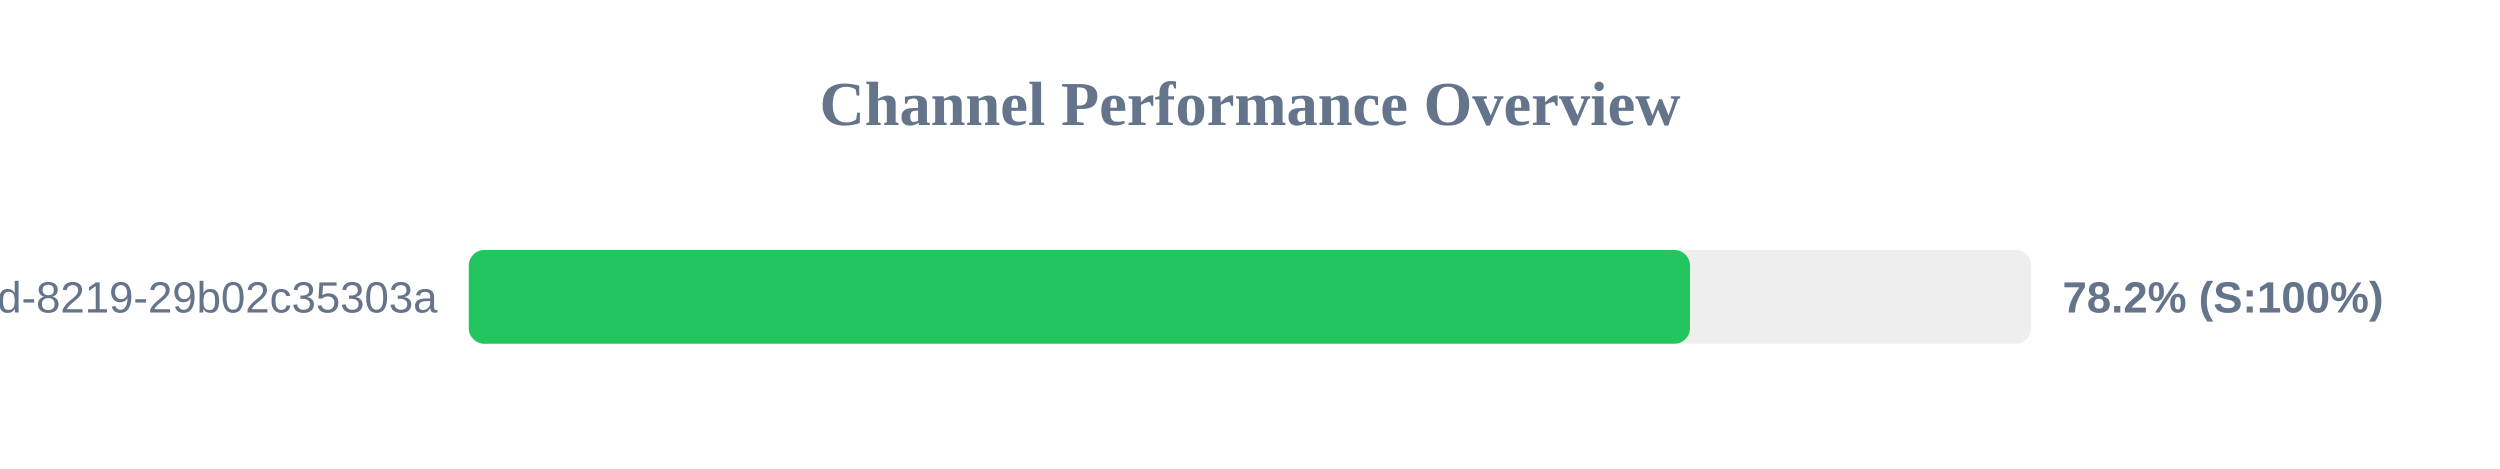
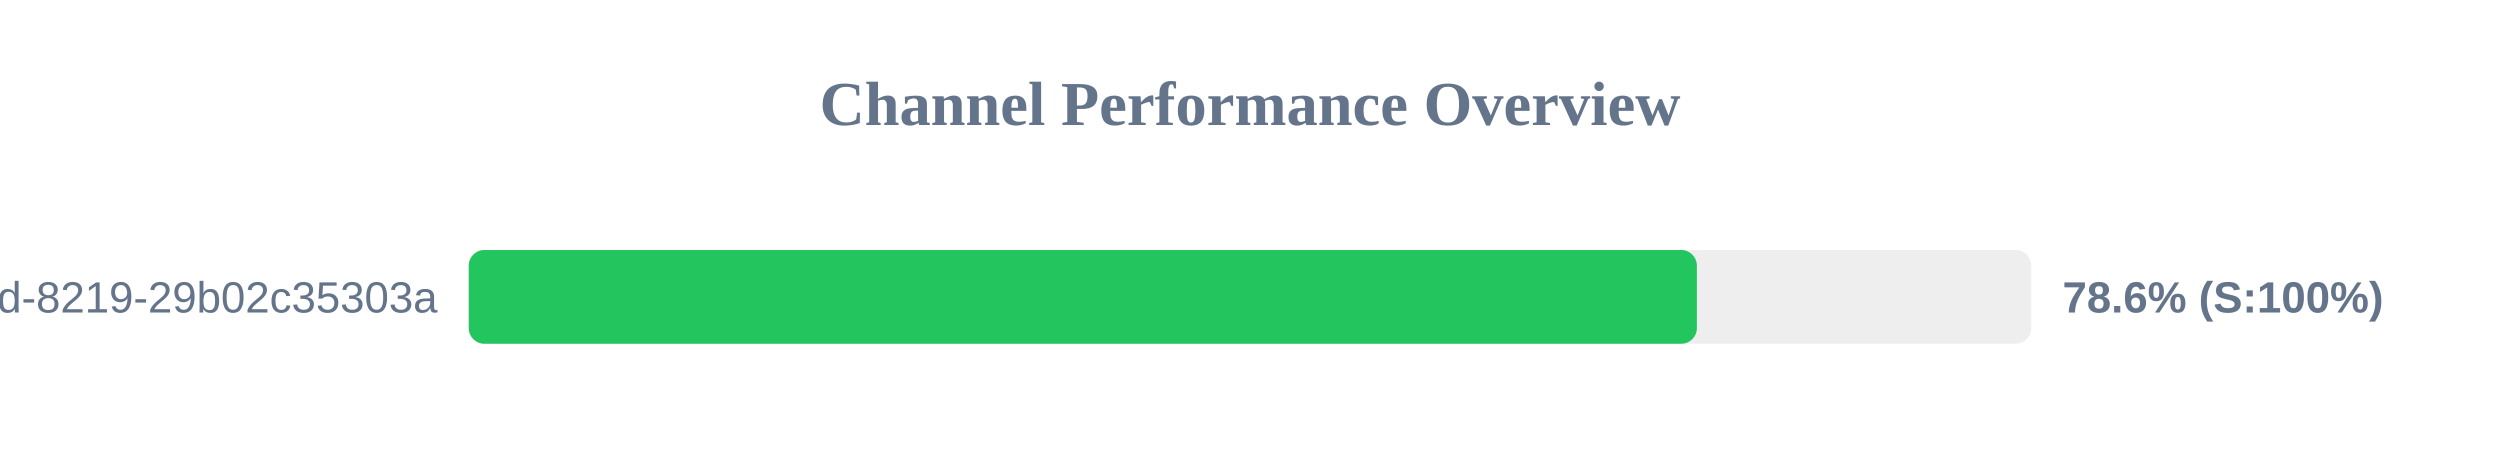
<svg xmlns="http://www.w3.org/2000/svg" width="800" height="150" version="1.1">
  <style>
        .row { font: 14px Arial; fill: #64748b; }
        .score { font: bold 14px Arial; fill: #64748b; }
    </style>
  <text x="400" y="40" text-anchor="middle" font-size="20px" font-weight="bold" fill="#64748b">Channel Performance Overview</text>
  <rect x="150" y="80" width="500" height="30" fill="#eee" rx="5" />
-   <rect x="150" y="80" width="390.8" height="30" fill="#22c55e" rx="5" />
+   <rect x="150" y="80" width="393.0" height="30" fill="#22c55e" rx="5" />
  <text x="140" y="100" text-anchor="end" class="row">?uuid=5eaa121d-4362-444d-8219-29b02c35303a</text>
-   <text x="660" y="100" text-anchor="start" class="score">78.2% (S:100%)</text>
+   <text x="660" y="100" text-anchor="start" class="score">78.6% (S:100%)</text>
</svg>
